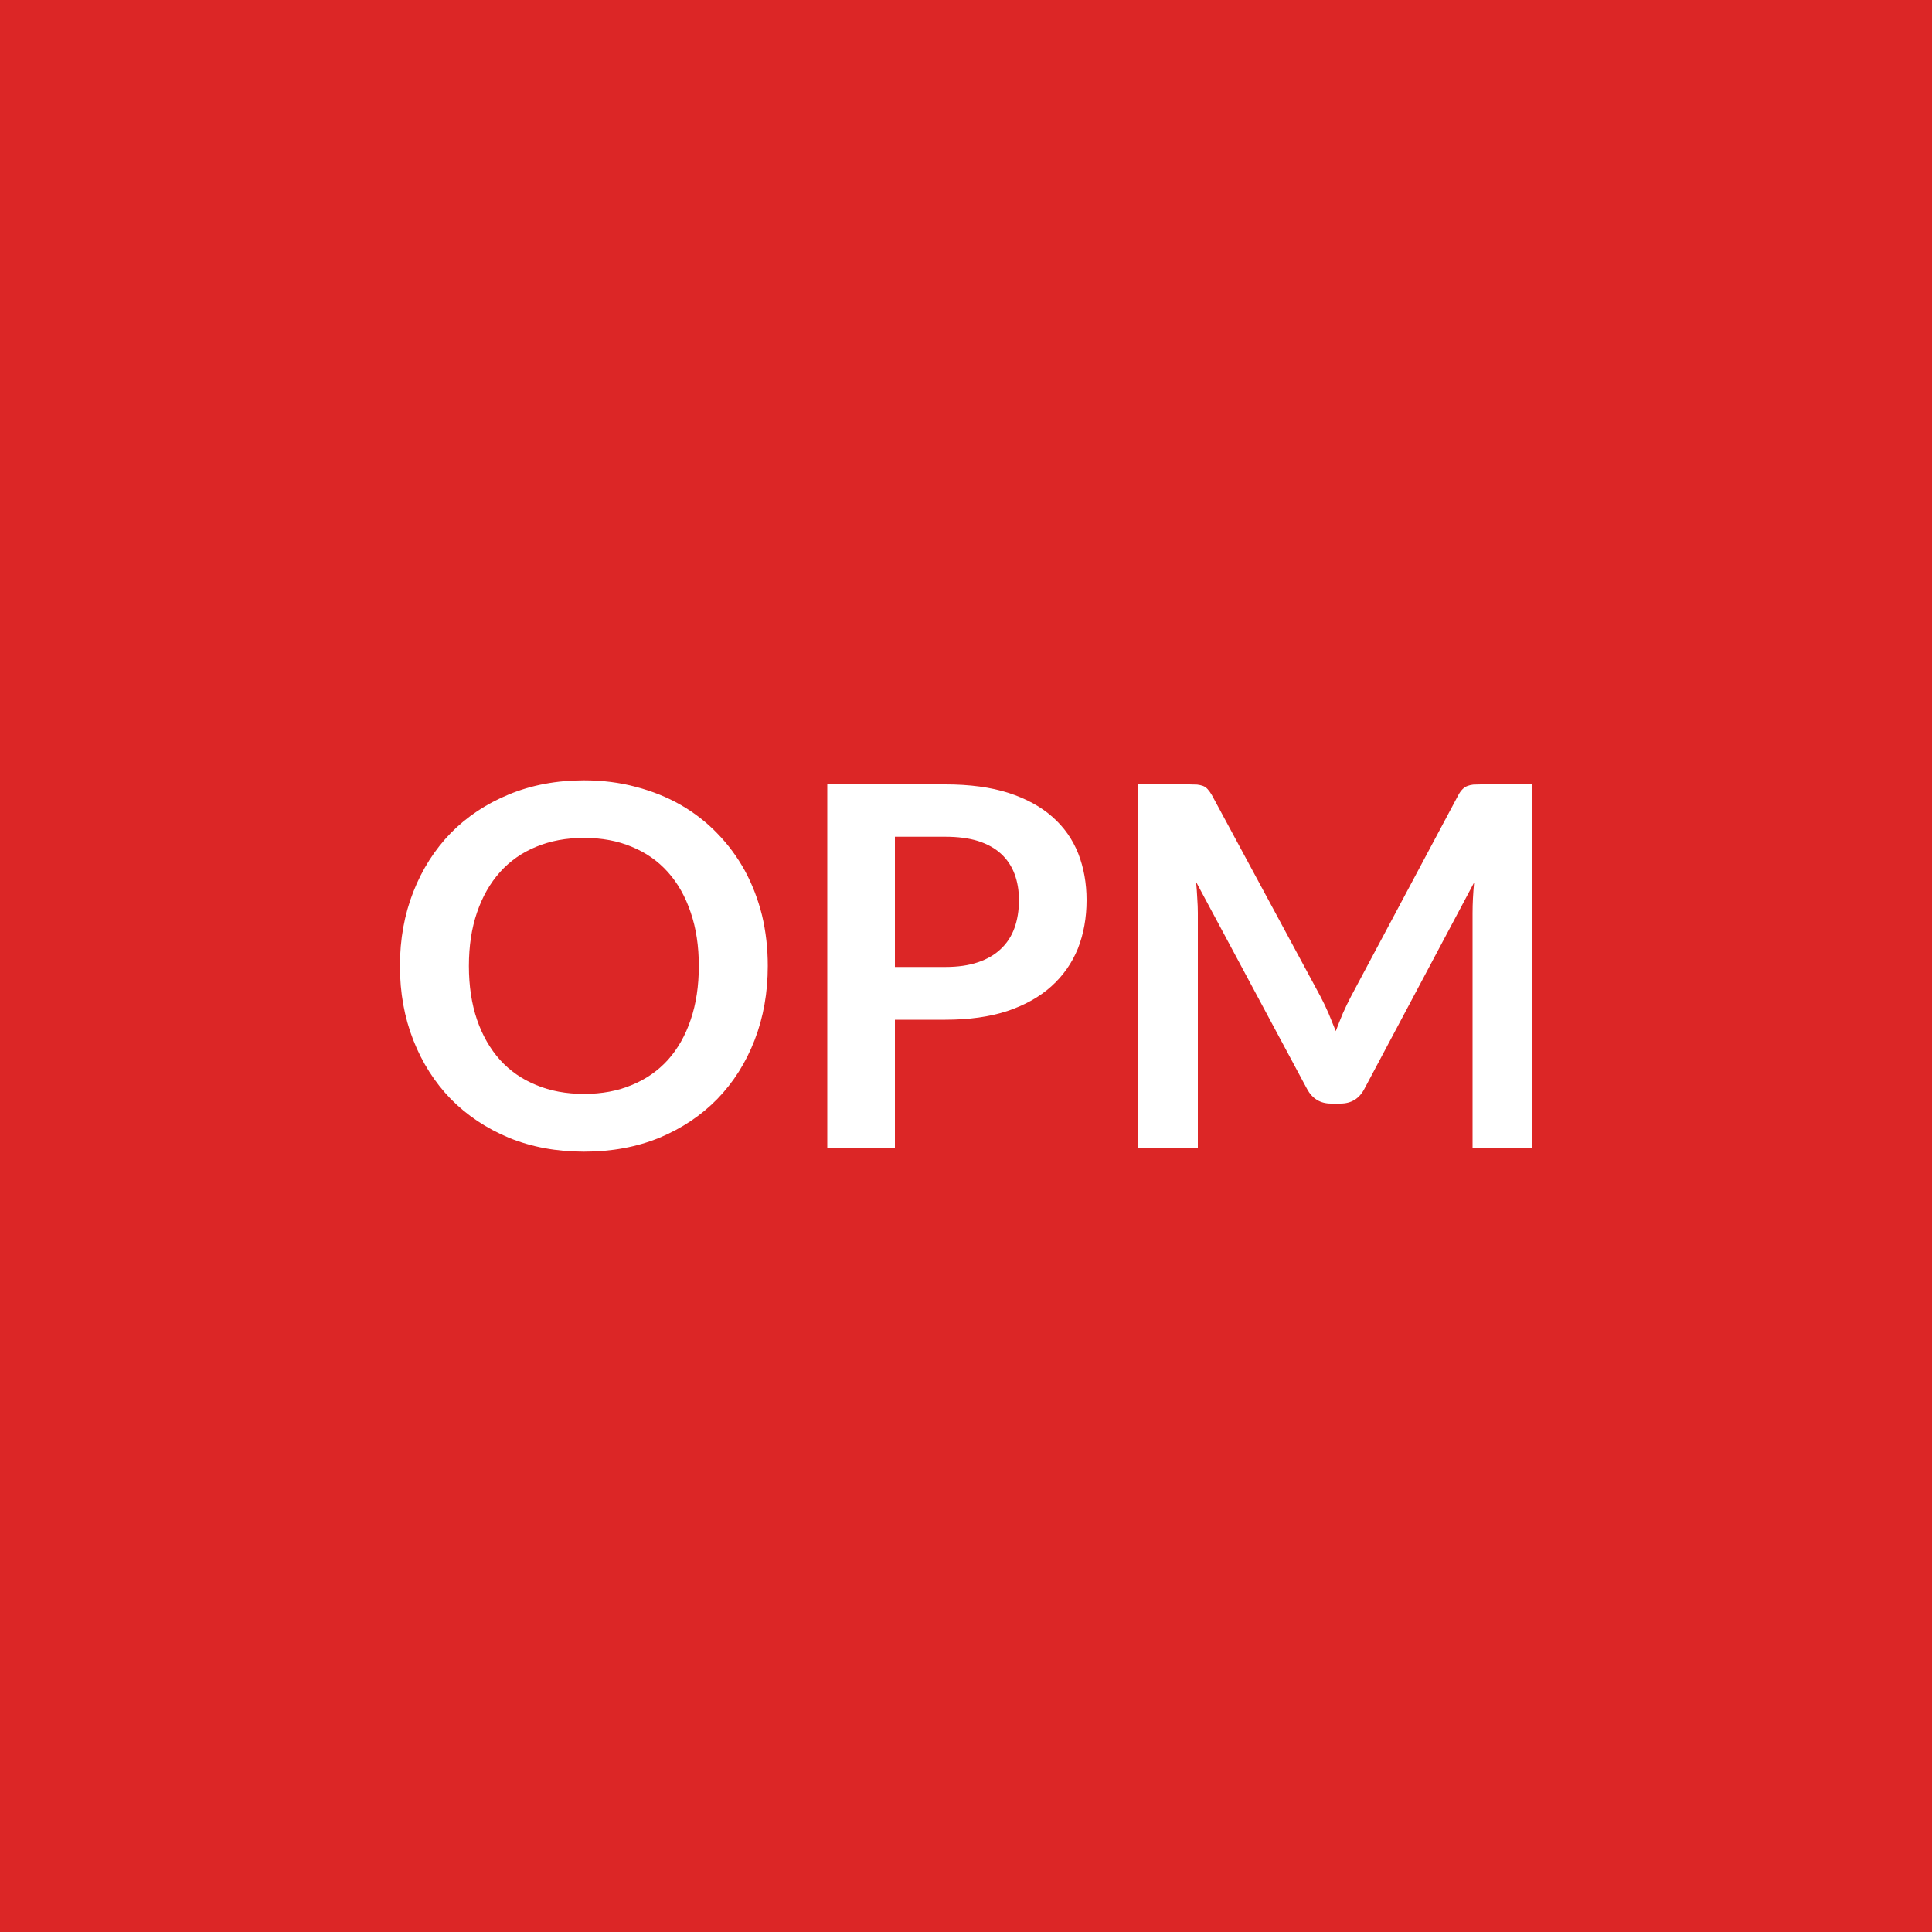
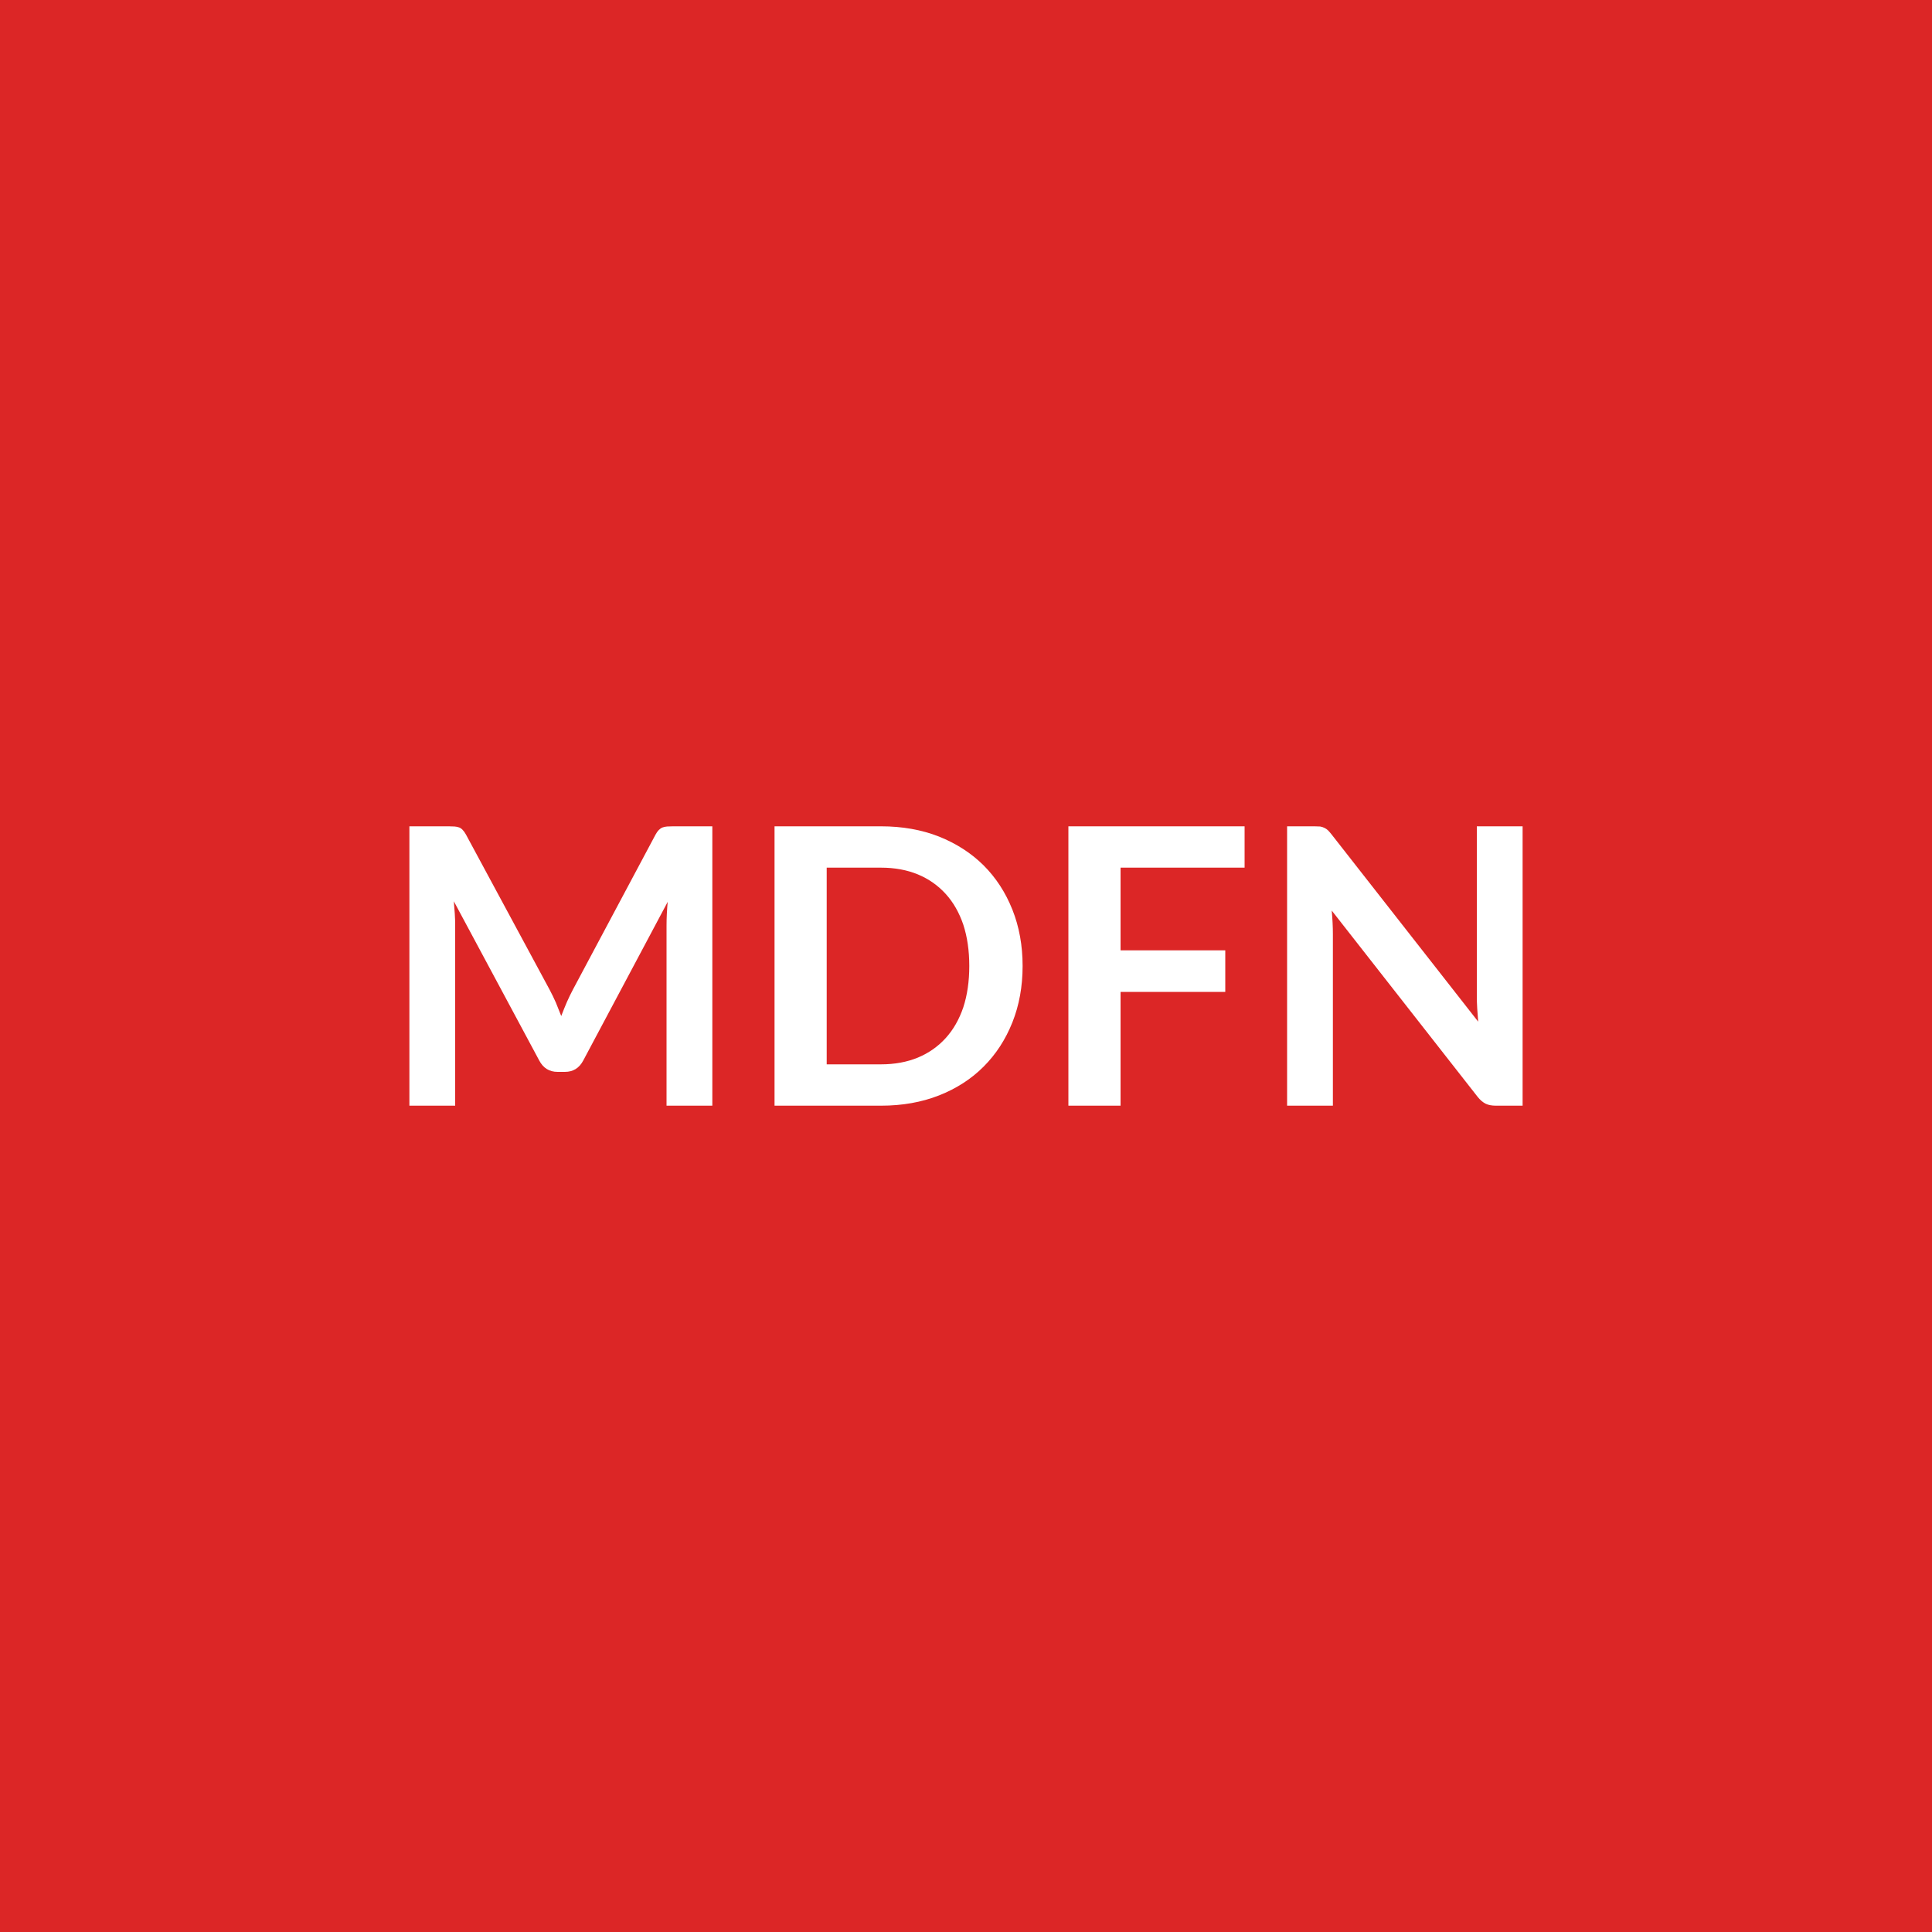
<svg xmlns="http://www.w3.org/2000/svg" width="100" height="100" viewBox="0 0 100 100">
  <rect width="100%" height="100%" fill="#dc2626" />
-   <path fill="#ffffff" d="M39.74 50q0 2.07-.68 3.83t-1.93 3.05q-1.25 1.28-3 2.01-1.76.72-3.9.72-2.13 0-3.89-.72-1.75-.73-3.01-2.01-1.25-1.29-1.94-3.05T20.7 50t.69-3.83 1.94-3.05q1.26-1.28 3.01-2 1.76-.73 3.89-.73 1.43 0 2.69.34 1.26.33 2.31.93 1.06.61 1.89 1.47.84.86 1.43 1.93.58 1.07.89 2.31.3 1.25.3 2.63m-3.57 0q0-1.55-.42-2.77-.41-1.23-1.18-2.09t-1.87-1.31q-1.09-.46-2.47-.46t-2.48.46q-1.1.45-1.87 1.31t-1.19 2.09q-.42 1.22-.42 2.77t.42 2.78q.42 1.22 1.19 2.08.77.85 1.87 1.3 1.1.46 2.48.46t2.47-.46q1.1-.45 1.87-1.3.77-.86 1.18-2.08.42-1.23.42-2.78m10.15.05h2.61q.97 0 1.68-.24.72-.24 1.19-.69.48-.45.71-1.09t.23-1.44q0-.75-.23-1.36t-.7-1.04-1.19-.66q-.71-.22-1.69-.22h-2.61zm-3.5-9.45h6.11q1.89 0 3.27.44 1.38.45 2.27 1.24.9.79 1.34 1.9.43 1.1.43 2.41 0 1.37-.45 2.51-.46 1.13-1.37 1.95t-2.28 1.28q-1.37.45-3.21.45h-2.61v6.62h-3.5zm33.84 0h2.64v18.8h-3.08V47.26q0-.73.08-1.58l-5.68 10.68q-.4.76-1.24.76h-.49q-.83 0-1.24-.76l-5.74-10.71q.04.42.06.84.03.42.03.77V59.4h-3.08V40.6h2.64q.23 0 .4.01.17.02.31.07.13.05.24.17t.22.31l5.63 10.44q.22.42.41.86.18.44.37.91.18-.48.37-.93.2-.45.42-.87l5.55-10.41q.1-.19.22-.31t.26-.17q.13-.05.3-.07.17-.01.4-.01" />
+   <path fill="#ffffff" d="M34.84 42.77h2.03v14.46H34.5v-9.34q0-.56.06-1.21l-4.37 8.21q-.31.59-.95.59h-.38q-.64 0-.95-.59l-4.42-8.24q.03.33.05.65t.02.59v9.34h-2.37V42.77h2.03q.18 0 .31.01t.24.05q.1.04.18.13.09.09.17.24l4.33 8.03q.17.32.32.66.14.34.28.7.14-.37.29-.72.15-.34.32-.66l4.27-8.01q.08-.15.17-.24t.19-.13q.11-.04.24-.05t.31-.01M52.93 50q0 1.59-.53 2.92t-1.49 2.29-2.31 1.49-3 .53h-5.51V42.77h5.51q1.65 0 3 .53 1.35.54 2.31 1.49.96.96 1.49 2.29t.53 2.92m-2.76 0q0-1.19-.31-2.14-.32-.94-.91-1.59-.6-.66-1.44-1.01-.85-.35-1.91-.35h-2.81v10.18h2.81q1.06 0 1.91-.35.84-.35 1.44-1.01.59-.65.91-1.59.31-.95.31-2.14m14.25-5.09H58v4.28h5.42v2.15H58v5.89h-2.7V42.77h9.12zm12.02-2.14h2.37v14.46h-1.38q-.32 0-.53-.1-.22-.11-.42-.36l-7.55-9.64q.06.66.06 1.22v8.88h-2.37V42.77h1.41q.17 0 .3.01.12.02.22.07.09.04.18.12.09.09.2.23l7.58 9.68q-.03-.35-.05-.69t-.02-.63z" />
</svg>
